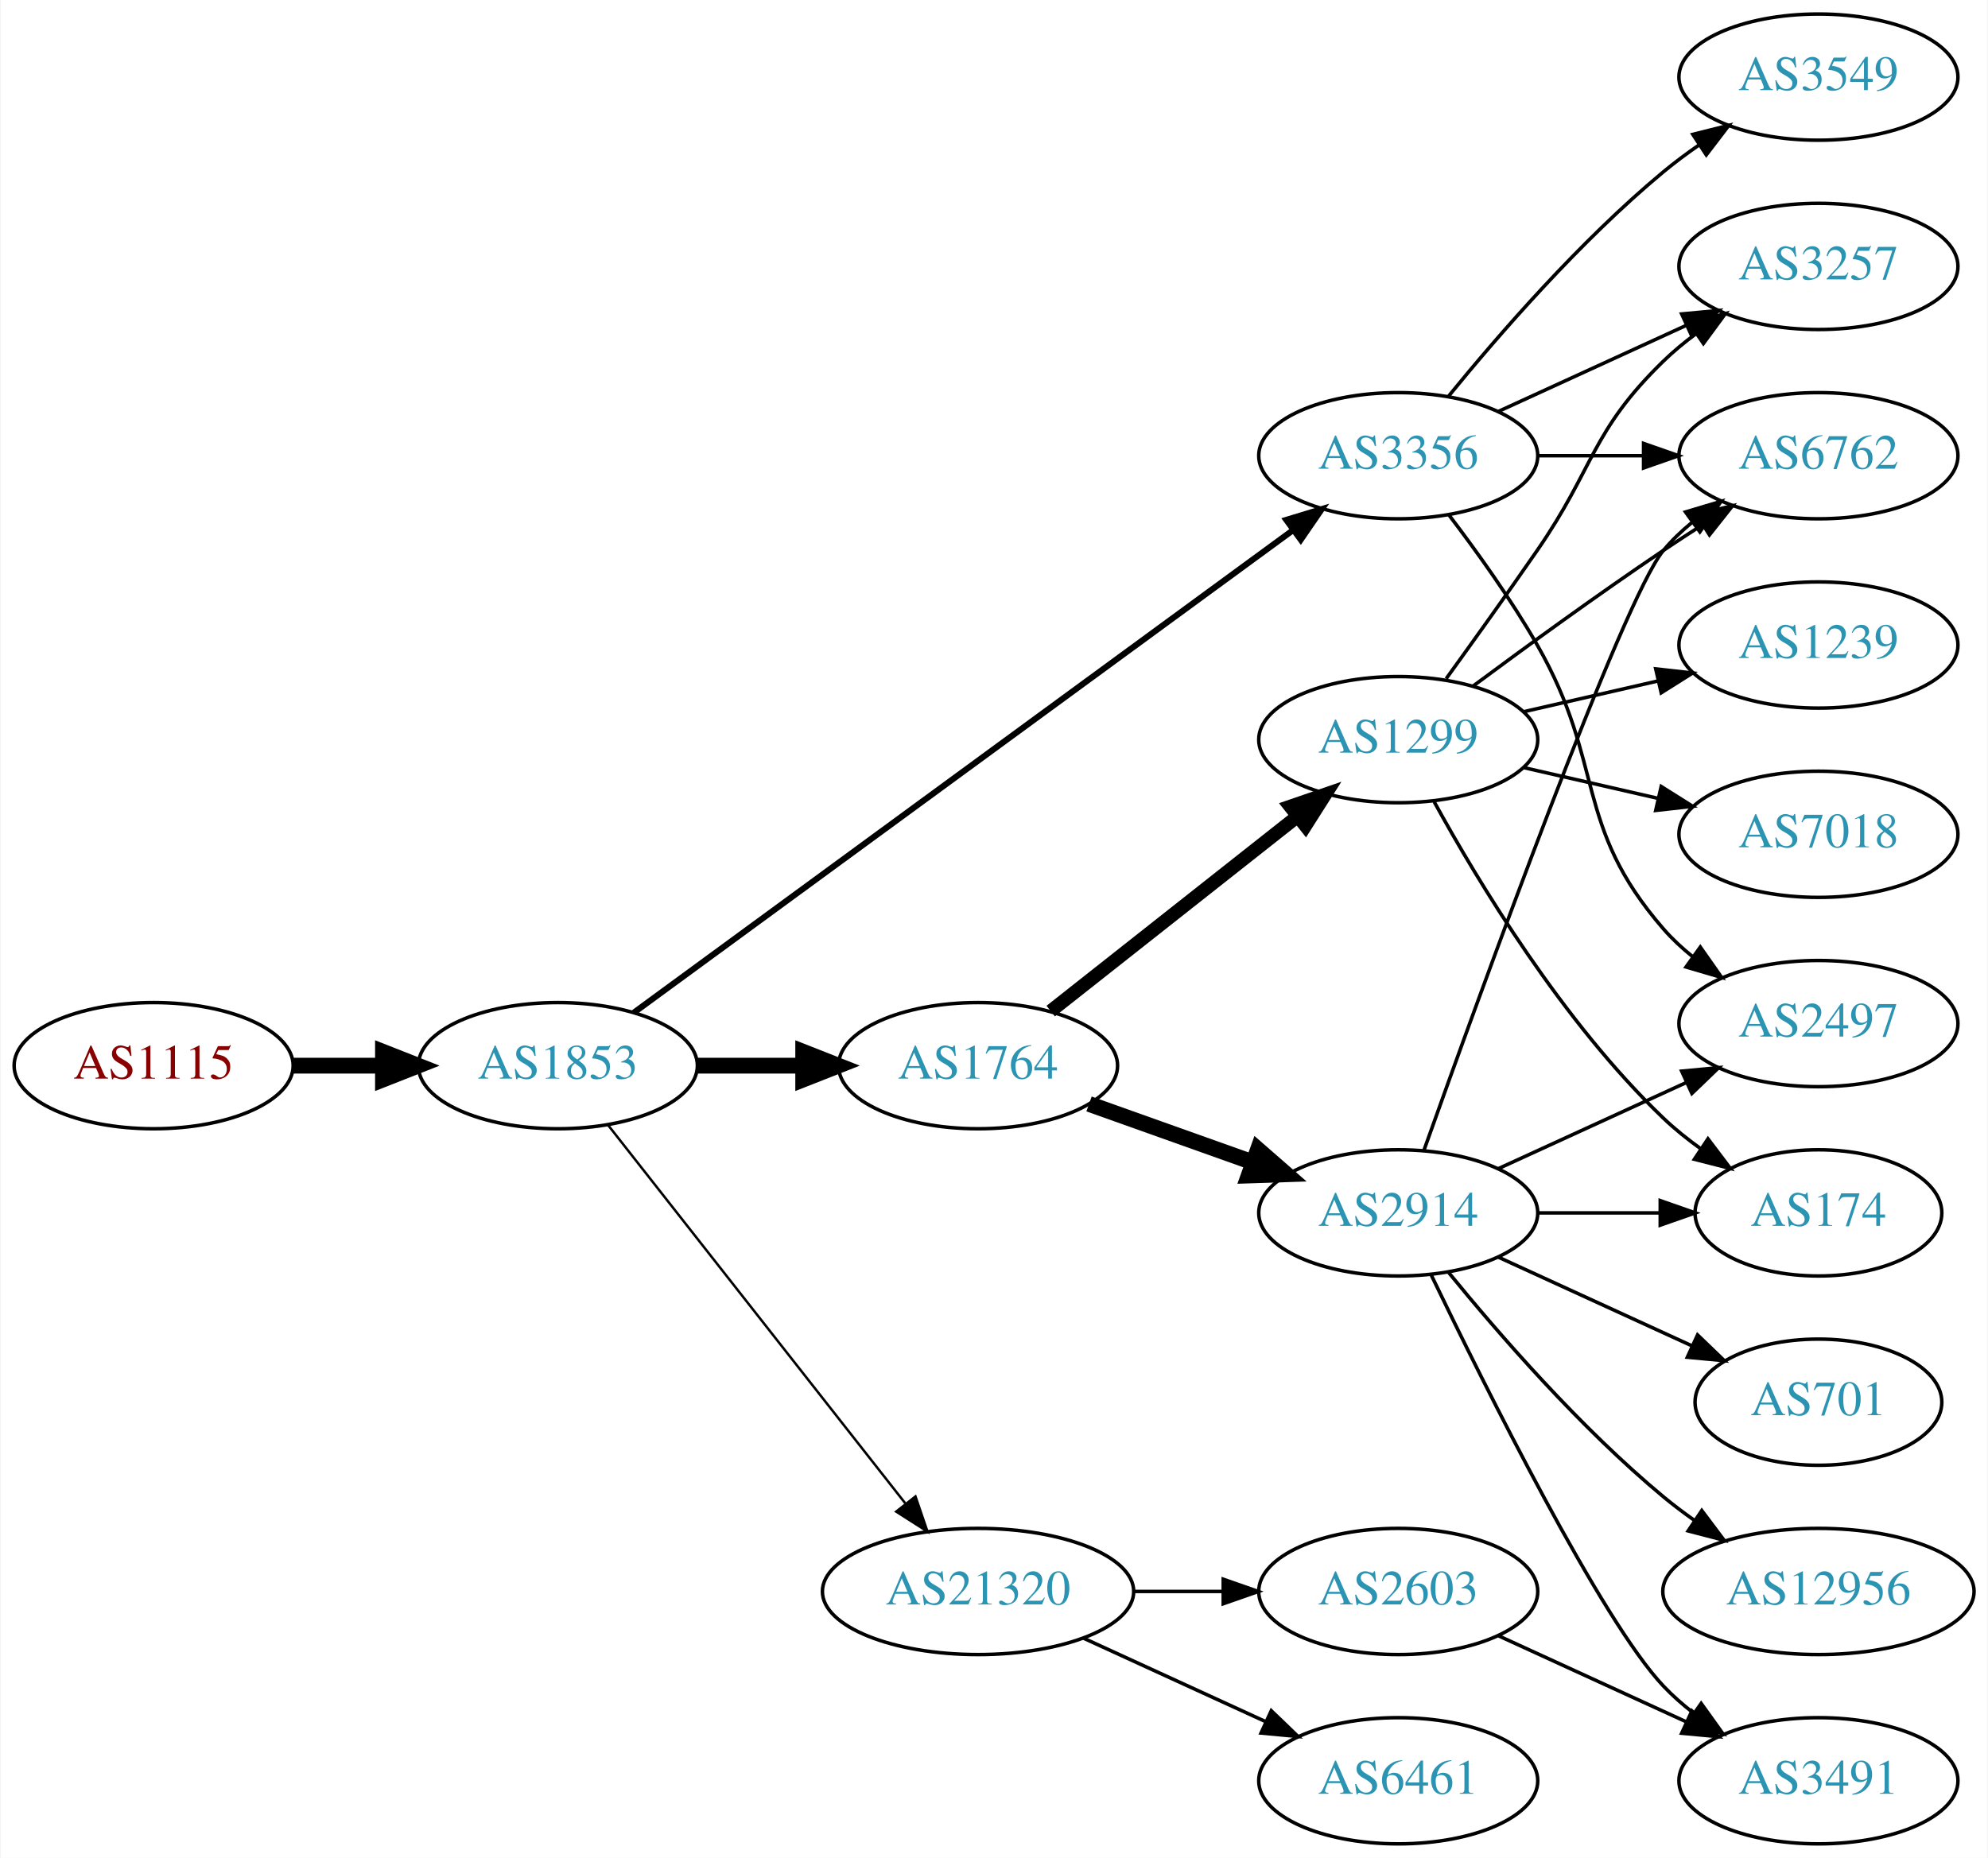
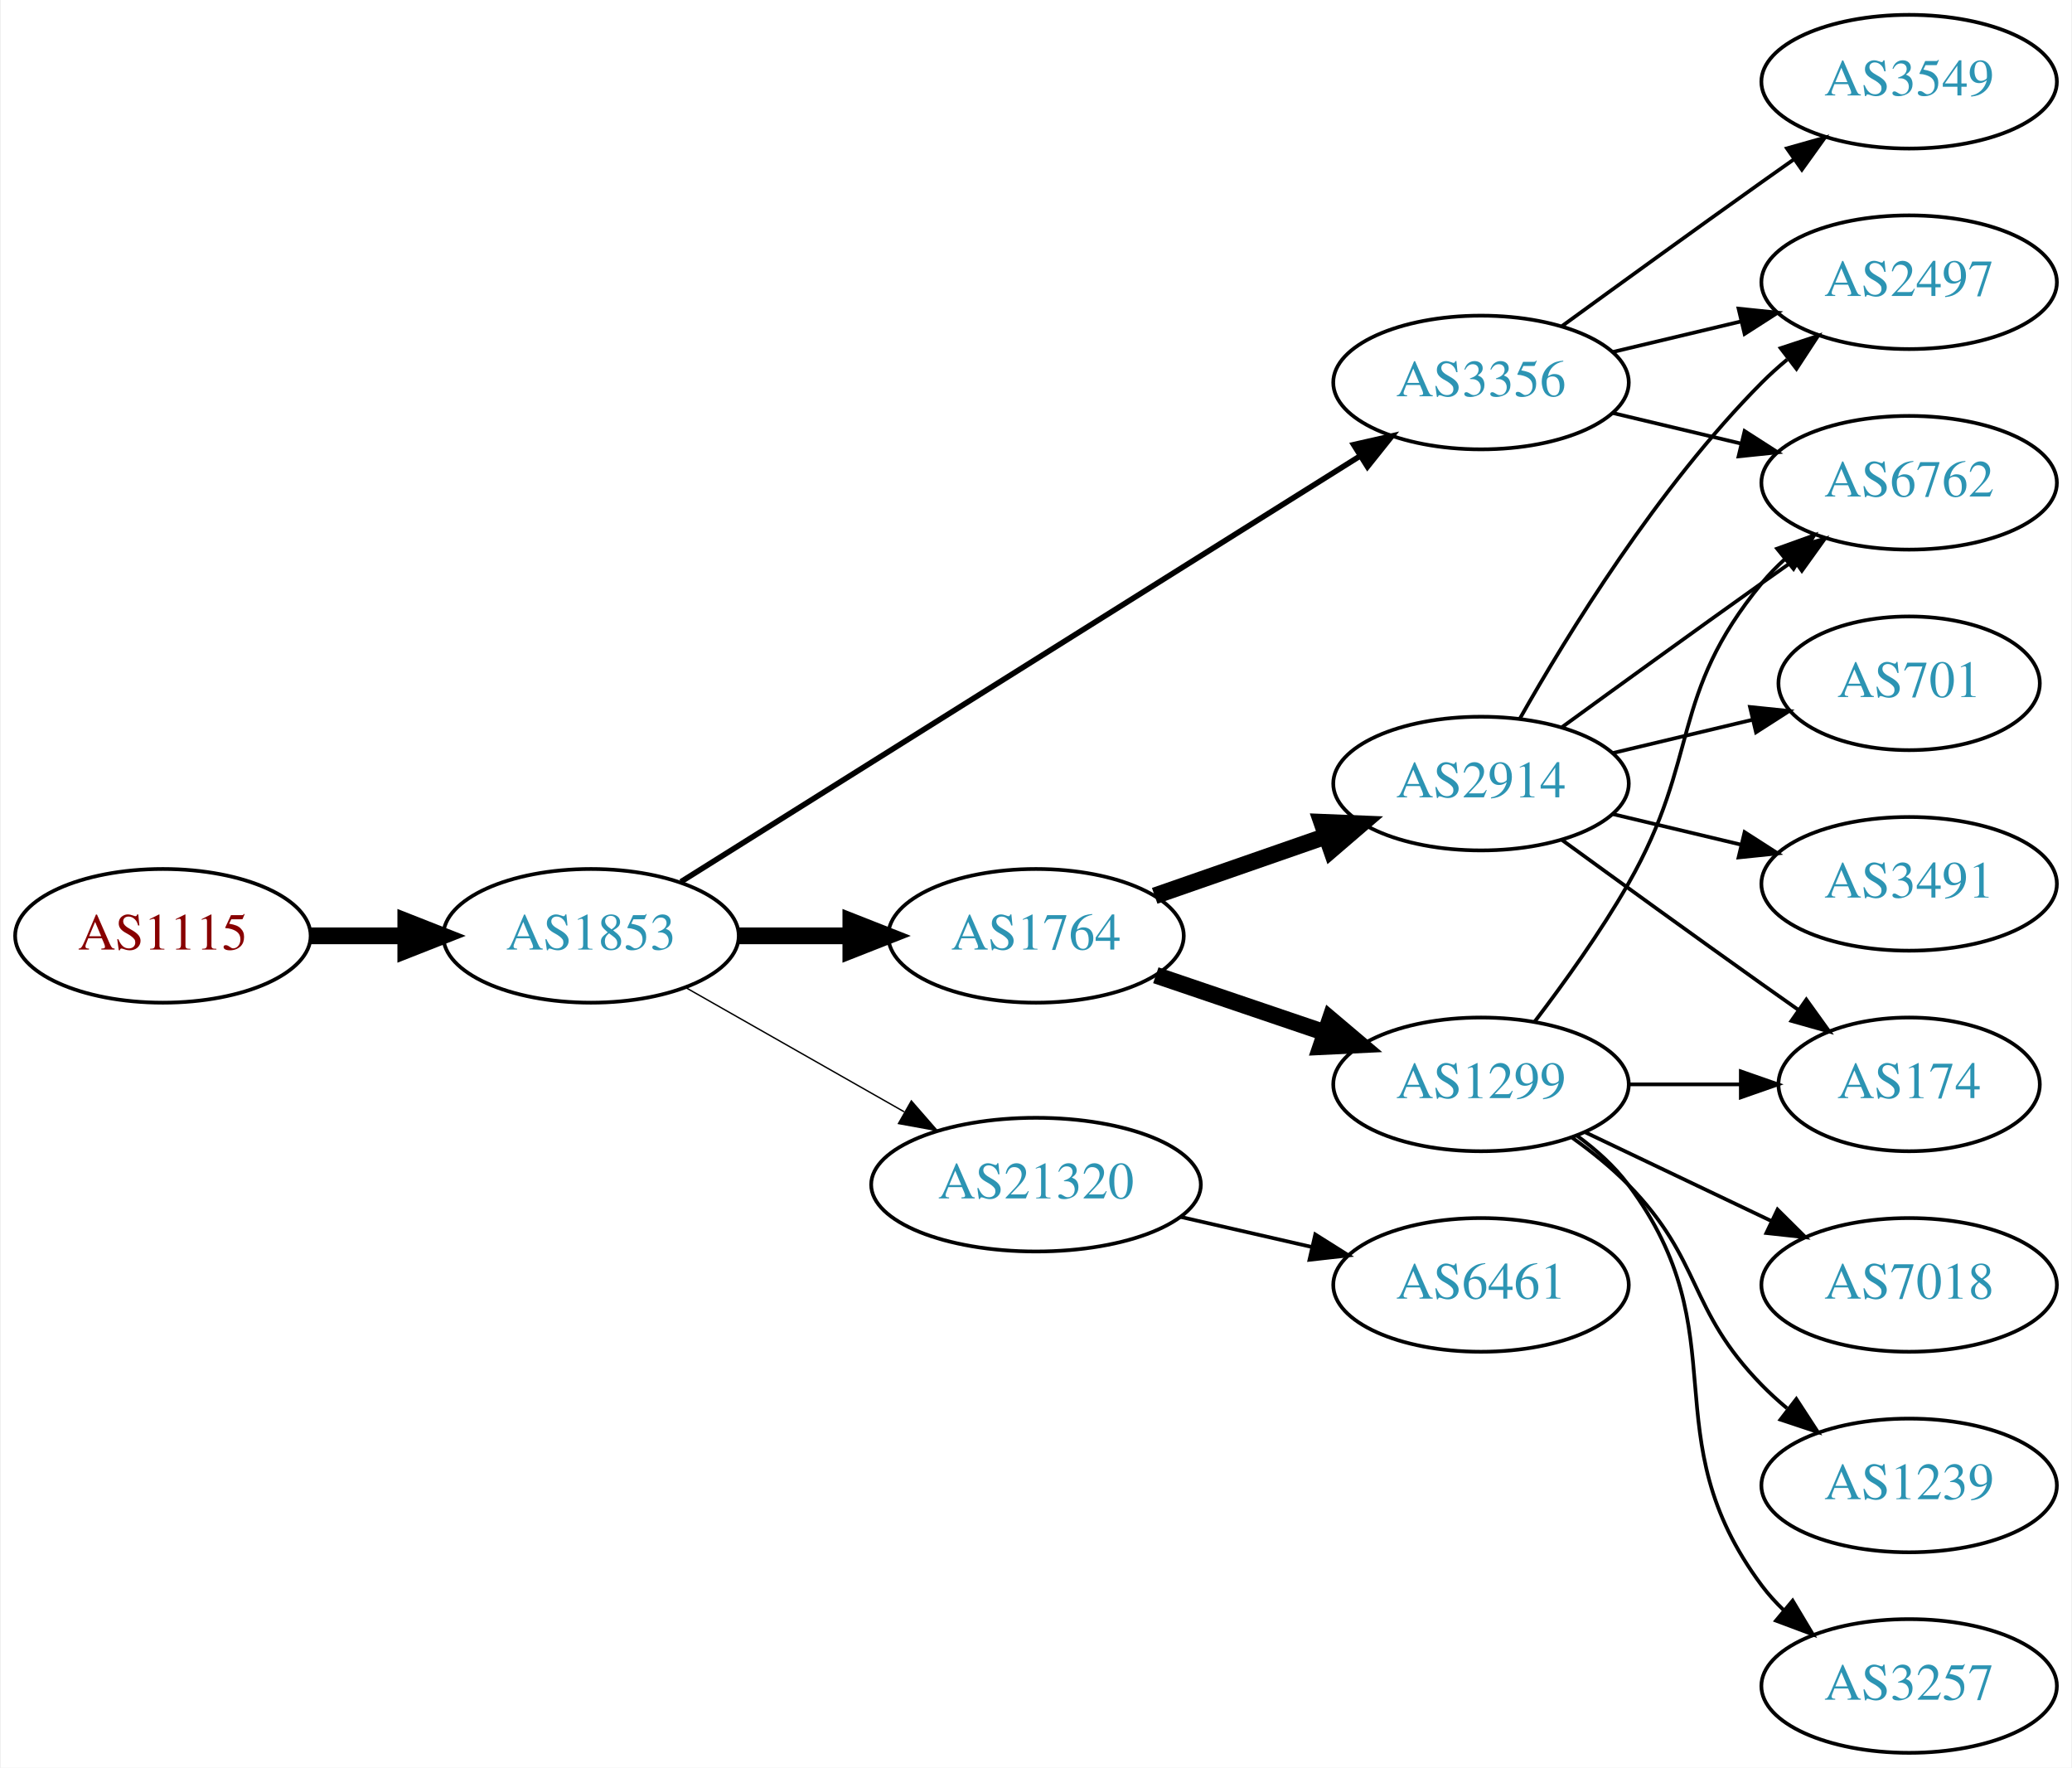
- <svg xmlns="http://www.w3.org/2000/svg" xmlns:xlink="http://www.w3.org/1999/xlink" width="567pt" height="530pt" viewBox="0.00 0.00 566.66 530.00">
-   <g id="graph0" class="graph" transform="scale(1 1) rotate(0) translate(4 526)">
-     <polygon fill="white" stroke="none" points="-4,4 -4,-526 562.663,-526 562.663,4 -4,4" />
+ <svg xmlns="http://www.w3.org/2000/svg" xmlns:xlink="http://www.w3.org/1999/xlink" width="558pt" height="476pt" viewBox="0.00 0.00 557.56 476.00">
+   <g id="graph0" class="graph" transform="scale(1 1) rotate(0) translate(4 472)">
+     <polygon fill="white" stroke="none" points="-4,4 -4,-472 553.564,-472 553.564,4 -4,4" />
    <g id="node1" class="node">
      <g id="a_node1">
        <a xlink:href="/asn/1115" xlink:title="AS1115 ~ Austrian Academy of Sciences [AT]">
-           <ellipse fill="#ffffff" stroke="black" cx="39.647" cy="-222" rx="39.794" ry="18" />
-           <text text-anchor="middle" x="39.647" y="-218.3" font-family="Times,serif" font-size="14.00" fill="#880000">AS1115</text>
+           <ellipse fill="#ffffff" stroke="black" cx="39.647" cy="-220" rx="39.794" ry="18" />
+           <text text-anchor="middle" x="39.647" y="-216.3" font-family="Times,serif" font-size="14.00" fill="#880000">AS1115</text>
        </a>
      </g>
    </g>
    <g id="node2" class="node">
      <g id="a_node2">
        <a xlink:href="/asn/1853" xlink:title="AS1853 ~ ACOnet Backbone [AT]">
-           <ellipse fill="#ffffff" stroke="black" cx="154.939" cy="-222" rx="39.794" ry="18" />
-           <text text-anchor="middle" x="154.939" y="-218.3" font-family="Times,serif" font-size="14.00" fill="#2c94b3">AS1853</text>
+           <ellipse fill="#ffffff" stroke="black" cx="154.939" cy="-220" rx="39.794" ry="18" />
+           <text text-anchor="middle" x="154.939" y="-216.3" font-family="Times,serif" font-size="14.00" fill="#2c94b3">AS1853</text>
        </a>
      </g>
    </g>
    <g id="edge1" class="edge">
-       <path fill="none" stroke="black" stroke-width="4.5" d="M79.319,-222C87.522,-222 96.286,-222 104.818,-222" />
-       <polygon fill="black" stroke="black" stroke-width="4.5" points="105.057,-225.938 115.057,-222 105.057,-218.063 105.057,-225.938" />
+       <path fill="none" stroke="black" stroke-width="4.5" d="M79.319,-220C87.522,-220 96.286,-220 104.818,-220" />
+       <polygon fill="black" stroke="black" stroke-width="4.5" points="105.057,-223.938 115.057,-220 105.057,-216.063 105.057,-223.938" />
    </g>
    <g id="node3" class="node">
      <g id="a_node3">
        <a xlink:href="/asn/3356" xlink:title="AS3356 ~ Level 3 Parent, LLC [US]">
-           <ellipse fill="#ffffff" stroke="black" cx="394.625" cy="-396" rx="39.794" ry="18" />
-           <text text-anchor="middle" x="394.625" y="-392.3" font-family="Times,serif" font-size="14.00" fill="#2c94b3">AS3356</text>
+           <ellipse fill="#ffffff" stroke="black" cx="394.625" cy="-369" rx="39.794" ry="18" />
+           <text text-anchor="middle" x="394.625" y="-365.3" font-family="Times,serif" font-size="14.00" fill="#2c94b3">AS3356</text>
        </a>
      </g>
    </g>
    <g id="edge2" class="edge">
-       <path fill="none" stroke="black" stroke-width="1.731" d="M176.617,-237.137C219.022,-268.18 315.931,-339.123 364.603,-374.754" />
-       <polygon fill="black" stroke="black" stroke-width="1.731" points="362.69,-377.691 372.826,-380.774 366.824,-372.043 362.69,-377.691" />
+       <path fill="none" stroke="black" stroke-width="1.5" d="M179.162,-234.558C222.05,-261.443 313.709,-318.902 362.139,-349.262" />
+       <polygon fill="black" stroke="black" stroke-width="1.5" points="360.325,-352.256 370.657,-354.602 364.043,-346.325 360.325,-352.256" />
    </g>
    <g id="node4" class="node">
      <g id="a_node4">
        <a xlink:href="/asn/1764" xlink:title="AS1764 ~ NEXTLAYER-AS [AT]">
-           <ellipse fill="#ffffff" stroke="black" cx="274.782" cy="-222" rx="39.794" ry="18" />
-           <text text-anchor="middle" x="274.782" y="-218.3" font-family="Times,serif" font-size="14.00" fill="#2c94b3">AS1764</text>
+           <ellipse fill="#ffffff" stroke="black" cx="274.782" cy="-220" rx="39.794" ry="18" />
+           <text text-anchor="middle" x="274.782" y="-216.3" font-family="Times,serif" font-size="14.00" fill="#2c94b3">AS1764</text>
        </a>
      </g>
    </g>
    <g id="edge3" class="edge">
-       <path fill="none" stroke="black" stroke-width="4.5" d="M194.852,-222C204.405,-222 214.755,-222 224.718,-222" />
-       <polygon fill="black" stroke="black" stroke-width="4.5" points="224.91,-225.938 234.91,-222 224.91,-218.063 224.91,-225.938" />
+       <path fill="none" stroke="black" stroke-width="4.5" d="M194.852,-220C204.405,-220 214.755,-220 224.718,-220" />
+       <polygon fill="black" stroke="black" stroke-width="4.5" points="224.91,-223.938 234.91,-220 224.91,-216.063 224.91,-223.938" />
    </g>
    <g id="node5" class="node">
      <g id="a_node5">
        <a xlink:href="/asn/21320" xlink:title="AS21320 ~ GEANT Vereniging [EU]">
-           <ellipse fill="#ffffff" stroke="black" cx="274.782" cy="-72" rx="44.393" ry="18" />
-           <text text-anchor="middle" x="274.782" y="-68.3" font-family="Times,serif" font-size="14.00" fill="#2c94b3">AS21320</text>
+           <ellipse fill="#ffffff" stroke="black" cx="274.782" cy="-153" rx="44.393" ry="18" />
+           <text text-anchor="middle" x="274.782" y="-149.3" font-family="Times,serif" font-size="14.00" fill="#2c94b3">AS21320</text>
        </a>
      </g>
    </g>
    <g id="edge4" class="edge">
-       <path fill="none" stroke="black" stroke-width="0.692" d="M169.228,-205.085C189.916,-178.752 229.941,-127.804 254.021,-97.153" />
-       <polygon fill="black" stroke="black" stroke-width="0.692" points="256.935,-99.109 260.361,-89.084 251.431,-94.785 256.935,-99.109" />
+       <path fill="none" stroke="black" stroke-width="0.375" d="M180.357,-206.118C197.389,-196.433 220.362,-183.372 239.265,-172.625" />
+       <polygon fill="black" stroke="black" stroke-width="0.375" points="241.21,-175.545 248.173,-167.56 237.75,-169.46 241.21,-175.545" />
    </g>
    <g id="node6" class="node">
      <g id="a_node6">
-         <a xlink:href="/asn/3549" xlink:title="AS3549 ~ Level 3 Parent, LLC [US]">
-           <ellipse fill="#ffffff" stroke="black" cx="514.467" cy="-504" rx="39.794" ry="18" />
-           <text text-anchor="middle" x="514.467" y="-500.3" font-family="Times,serif" font-size="14.00" fill="#2c94b3">AS3549</text>
+         <a xlink:href="/asn/2497" xlink:title="AS2497 ~ Internet Initiative Japan Inc. [JP]">
+           <ellipse fill="#ffffff" stroke="black" cx="509.918" cy="-396" rx="39.794" ry="18" />
+           <text text-anchor="middle" x="509.918" y="-392.3" font-family="Times,serif" font-size="14.00" fill="#2c94b3">AS2497</text>
        </a>
      </g>
    </g>
    <g id="edge5" class="edge">
-       <path fill="none" stroke="black" d="M409.044,-413.065C423.158,-430.375 446.573,-457.345 470.271,-477 473.487,-479.668 476.988,-482.27 480.558,-484.741" />
-       <polygon fill="black" stroke="black" points="478.636,-487.666 488.915,-490.236 482.482,-481.817 478.636,-487.666" />
+       <path fill="none" stroke="black" d="M430.232,-377.248C441.103,-379.838 453.257,-382.735 464.7,-385.462" />
+       <polygon fill="black" stroke="black" points="463.983,-388.889 474.522,-387.803 465.606,-382.08 463.983,-388.889" />
    </g>
    <g id="node7" class="node">
      <g id="a_node7">
        <a xlink:href="/asn/6762" xlink:title="AS6762 ~ TELECOM ITALIA SPARKLE S.p.A. [IT]">
-           <ellipse fill="#ffffff" stroke="black" cx="514.467" cy="-396" rx="39.794" ry="18" />
-           <text text-anchor="middle" x="514.467" y="-392.3" font-family="Times,serif" font-size="14.00" fill="#2c94b3">AS6762</text>
+           <ellipse fill="#ffffff" stroke="black" cx="509.918" cy="-342" rx="39.794" ry="18" />
+           <text text-anchor="middle" x="509.918" y="-338.3" font-family="Times,serif" font-size="14.00" fill="#2c94b3">AS6762</text>
        </a>
      </g>
    </g>
    <g id="edge6" class="edge">
-       <path fill="none" stroke="black" d="M434.537,-396C444.091,-396 454.44,-396 464.403,-396" />
-       <polygon fill="black" stroke="black" points="464.595,-399.5 474.595,-396 464.595,-392.5 464.595,-399.5" />
+       <path fill="none" stroke="black" d="M430.232,-360.752C441.103,-358.162 453.257,-355.265 464.7,-352.538" />
+       <polygon fill="black" stroke="black" points="465.606,-355.92 474.522,-350.197 463.983,-349.111 465.606,-355.92" />
    </g>
    <g id="node8" class="node">
      <g id="a_node8">
-         <a xlink:href="/asn/2497" xlink:title="AS2497 ~ Internet Initiative Japan Inc. [JP]">
-           <ellipse fill="#ffffff" stroke="black" cx="514.467" cy="-234" rx="39.794" ry="18" />
-           <text text-anchor="middle" x="514.467" y="-230.3" font-family="Times,serif" font-size="14.00" fill="#2c94b3">AS2497</text>
+         <a xlink:href="/asn/3549" xlink:title="AS3549 ~ Level 3 Parent, LLC [US]">
+           <ellipse fill="#ffffff" stroke="black" cx="509.918" cy="-450" rx="39.794" ry="18" />
+           <text text-anchor="middle" x="509.918" y="-446.3" font-family="Times,serif" font-size="14.00" fill="#2c94b3">AS3549</text>
        </a>
      </g>
    </g>
    <g id="edge7" class="edge">
-       <path fill="none" stroke="black" d="M409.086,-379.087C416.979,-368.73 426.828,-355.008 434.271,-342 453.835,-307.806 444.437,-290.742 470.271,-261 472.736,-258.162 475.573,-255.523 478.59,-253.094" />
-       <polygon fill="black" stroke="black" points="480.777,-255.833 486.868,-247.164 476.701,-250.142 480.777,-255.833" />
+       <path fill="none" stroke="black" d="M416.473,-384.222C431.407,-395.091 452.02,-410.025 470.271,-423 473.091,-425.005 476.034,-427.085 478.983,-429.159" />
+       <polygon fill="black" stroke="black" points="477.01,-432.05 487.207,-434.926 481.029,-426.319 477.01,-432.05" />
    </g>
    <g id="node9" class="node">
      <g id="a_node9">
-         <a xlink:href="/asn/3257" xlink:title="AS3257 ~ GTT [DE]">
-           <ellipse fill="#ffffff" stroke="black" cx="514.467" cy="-450" rx="39.794" ry="18" />
-           <text text-anchor="middle" x="514.467" y="-446.3" font-family="Times,serif" font-size="14.00" fill="#2c94b3">AS3257</text>
+         <a xlink:href="/asn/1299" xlink:title="AS1299 ~ Telia Carrier [EU]">
+           <ellipse fill="#ffffff" stroke="black" cx="394.625" cy="-180" rx="39.794" ry="18" />
+           <text text-anchor="middle" x="394.625" y="-176.3" font-family="Times,serif" font-size="14.00" fill="#2c94b3">AS1299</text>
        </a>
      </g>
    </g>
    <g id="edge8" class="edge">
-       <path fill="none" stroke="black" d="M423.253,-408.661C439.21,-415.973 459.481,-425.261 476.764,-433.181" />
-       <polygon fill="black" stroke="black" points="475.462,-436.435 486.011,-437.419 478.378,-430.071 475.462,-436.435" />
+       <path fill="none" stroke="black" stroke-width="4.5" d="M307.052,-209.386C321.036,-204.639 337.707,-198.981 352.668,-193.902" />
+       <polygon fill="black" stroke="black" stroke-width="4.5" points="354.004,-197.607 362.208,-190.664 351.473,-190.15 354.004,-197.607" />
    </g>
    <g id="node10" class="node">
      <g id="a_node10">
        <a xlink:href="/asn/2914" xlink:title="AS2914 ~ NTT America, Inc. [US]">
-           <ellipse fill="#ffffff" stroke="black" cx="394.625" cy="-180" rx="39.794" ry="18" />
-           <text text-anchor="middle" x="394.625" y="-176.3" font-family="Times,serif" font-size="14.00" fill="#2c94b3">AS2914</text>
+           <ellipse fill="#ffffff" stroke="black" cx="394.625" cy="-261" rx="39.794" ry="18" />
+           <text text-anchor="middle" x="394.625" y="-257.3" font-family="Times,serif" font-size="14.00" fill="#2c94b3">AS2914</text>
        </a>
      </g>
    </g>
    <g id="edge9" class="edge">
-       <path fill="none" stroke="black" stroke-width="4.5" d="M306.436,-211.075C320.645,-206.01 337.729,-199.922 352.994,-194.481" />
-       <polygon fill="black" stroke="black" stroke-width="4.5" points="354.617,-198.083 362.715,-191.017 351.973,-190.665 354.617,-198.083" />
+       <path fill="none" stroke="black" stroke-width="4.5" d="M306.744,-230.772C320.84,-235.677 337.717,-241.548 352.83,-246.807" />
+       <polygon fill="black" stroke="black" stroke-width="4.5" points="351.722,-250.59 362.46,-250.157 354.31,-243.152 351.722,-250.59" />
+     </g>
+     <g id="node17" class="node">
+       <g id="a_node17">
+         <a xlink:href="/asn/6461" xlink:title="AS6461 ~ Zayo Bandwidth [US]">
+           <ellipse fill="#ffffff" stroke="black" cx="394.625" cy="-126" rx="39.794" ry="18" />
+           <text text-anchor="middle" x="394.625" y="-122.3" font-family="Times,serif" font-size="14.00" fill="#2c94b3">AS6461</text>
+         </a>
+       </g>
+     </g>
+     <g id="edge20" class="edge">
+       <path fill="none" stroke="black" d="M313.717,-144.308C324.957,-141.733 337.37,-138.889 348.993,-136.226" />
+       <polygon fill="black" stroke="black" points="349.989,-139.588 358.955,-133.943 348.426,-132.765 349.989,-139.588" />
+     </g>
+     <g id="edge17" class="edge">
+       <path fill="none" stroke="black" d="M409.086,-196.913C416.979,-207.27 426.828,-220.992 434.271,-234 453.835,-268.194 445.206,-284.606 470.271,-315 472.126,-317.25 474.213,-319.396 476.432,-321.424" />
+       <polygon fill="black" stroke="black" points="474.368,-324.256 484.337,-327.844 478.781,-318.823 474.368,-324.256" />
    </g>
    <g id="node11" class="node">
      <g id="a_node11">
-         <a xlink:href="/asn/1299" xlink:title="AS1299 ~ Telia Carrier [EU]">
-           <ellipse fill="#ffffff" stroke="black" cx="394.625" cy="-315" rx="39.794" ry="18" />
-           <text text-anchor="middle" x="394.625" y="-311.3" font-family="Times,serif" font-size="14.00" fill="#2c94b3">AS1299</text>
-         </a>
-       </g>
-     </g>
-     <g id="edge10" class="edge">
-       <path fill="none" stroke="black" stroke-width="3.857" d="M295.506,-237.566C314.795,-252.789 344.341,-276.106 365.971,-293.176" />
-       <polygon fill="black" stroke="black" stroke-width="3.857" points="363.818,-295.935 373.836,-299.383 368.154,-290.441 363.818,-295.935" />
+         <a xlink:href="/asn/174" xlink:title="AS174 ~ Cogent Communications [US]">
+           <ellipse fill="#ffffff" stroke="black" cx="509.918" cy="-180" rx="35.194" ry="18" />
+           <text text-anchor="middle" x="509.918" y="-176.3" font-family="Times,serif" font-size="14.00" fill="#2c94b3">AS174</text>
+         </a>
+       </g>
+     </g>
+     <g id="edge18" class="edge">
+       <path fill="none" stroke="black" d="M434.297,-180C444.002,-180 454.493,-180 464.456,-180" />
+       <polygon fill="black" stroke="black" points="464.592,-183.5 474.592,-180 464.592,-176.5 464.592,-183.5" />
+     </g>
+     <g id="node14" class="node">
+       <g id="a_node14">
+         <a xlink:href="/asn/7018" xlink:title="AS7018 ~ AT&amp;T Services, Inc. [US]">
+           <ellipse fill="#ffffff" stroke="black" cx="509.918" cy="-126" rx="39.794" ry="18" />
+           <text text-anchor="middle" x="509.918" y="-122.3" font-family="Times,serif" font-size="14.00" fill="#2c94b3">AS7018</text>
+         </a>
+       </g>
+     </g>
+     <g id="edge15" class="edge">
+       <path fill="none" stroke="black" d="M422.761,-167.066C437.755,-159.919 456.576,-150.948 472.799,-143.215" />
+       <polygon fill="black" stroke="black" points="474.481,-146.291 482.002,-138.829 471.469,-139.972 474.481,-146.291" />
+     </g>
+     <g id="node15" class="node">
+       <g id="a_node15">
+         <a xlink:href="/asn/1239" xlink:title="AS1239 ~ Sprint [US]">
+           <ellipse fill="#ffffff" stroke="black" cx="509.918" cy="-72" rx="39.794" ry="18" />
+           <text text-anchor="middle" x="509.918" y="-68.3" font-family="Times,serif" font-size="14.00" fill="#2c94b3">AS1239</text>
+         </a>
+       </g>
+     </g>
+     <g id="edge16" class="edge">
+       <path fill="none" stroke="black" d="M419.219,-165.611C424.475,-161.852 429.806,-157.563 434.271,-153 454.443,-132.383 450.099,-119.617 470.271,-99 472.364,-96.861 474.647,-94.782 477.024,-92.79" />
+       <polygon fill="black" stroke="black" points="479.542,-95.268 485.323,-86.389 475.267,-89.725 479.542,-95.268" />
    </g>
    <g id="node16" class="node">
      <g id="a_node16">
-         <a xlink:href="/asn/6461" xlink:title="AS6461 ~ Zayo Bandwidth [US]">
-           <ellipse fill="#ffffff" stroke="black" cx="394.625" cy="-18" rx="39.794" ry="18" />
-           <text text-anchor="middle" x="394.625" y="-14.3" font-family="Times,serif" font-size="14.00" fill="#2c94b3">AS6461</text>
-         </a>
-       </g>
-     </g>
-     <g id="edge17" class="edge">
-       <path fill="none" stroke="black" d="M304.912,-58.652C320.523,-51.498 339.92,-42.609 356.593,-34.969" />
-       <polygon fill="black" stroke="black" points="358.412,-37.986 366.045,-30.638 355.496,-31.622 358.412,-37.986" />
-     </g>
-     <g id="node17" class="node">
-       <g id="a_node17">
-         <a xlink:href="/asn/2603" xlink:title="AS2603 ~ NORDUnet [NO]">
-           <ellipse fill="#ffffff" stroke="black" cx="394.625" cy="-72" rx="39.794" ry="18" />
-           <text text-anchor="middle" x="394.625" y="-68.3" font-family="Times,serif" font-size="14.00" fill="#2c94b3">AS2603</text>
-         </a>
-       </g>
-     </g>
-     <g id="edge18" class="edge">
-       <path fill="none" stroke="black" d="M318.993,-72C327.306,-72 336.068,-72 344.551,-72" />
-       <polygon fill="black" stroke="black" points="344.709,-75.5 354.709,-72 344.709,-68.5 344.709,-75.5" />
+         <a xlink:href="/asn/3257" xlink:title="AS3257 ~ GTT [DE]">
+           <ellipse fill="#ffffff" stroke="black" cx="509.918" cy="-18" rx="39.794" ry="18" />
+           <text text-anchor="middle" x="509.918" y="-14.3" font-family="Times,serif" font-size="14.00" fill="#2c94b3">AS3257</text>
+         </a>
+       </g>
+     </g>
+     <g id="edge19" class="edge">
+       <path fill="none" stroke="black" d="M420.555,-166.118C425.631,-162.389 430.549,-157.984 434.271,-153 464.542,-112.458 440,-85.542 470.271,-45 472.016,-42.664 474.023,-40.455 476.186,-38.383" />
+       <polygon fill="black" stroke="black" points="478.546,-40.973 483.987,-31.882 474.064,-35.595 478.546,-40.973" />
+     </g>
+     <g id="edge13" class="edge">
+       <path fill="none" stroke="black" d="M405.084,-278.49C417.866,-301.096 442.298,-340.886 470.271,-369 472.382,-371.121 474.678,-373.188 477.063,-375.171" />
+       <polygon fill="black" stroke="black" points="475.316,-378.242 485.379,-381.556 479.579,-372.69 475.316,-378.242" />
    </g>
    <g id="edge14" class="edge">
-       <path fill="none" stroke="black" d="M401.955,-197.86C417.795,-242.267 458.704,-355.103 470.271,-369 472.676,-371.889 475.472,-374.563 478.465,-377.013" />
-       <polygon fill="black" stroke="black" points="476.553,-379.95 486.708,-382.973 480.654,-374.277 476.553,-379.95" />
-     </g>
-     <g id="edge11" class="edge">
-       <path fill="none" stroke="black" d="M423.253,-192.661C439.21,-199.973 459.481,-209.261 476.764,-217.181" />
-       <polygon fill="black" stroke="black" points="475.462,-220.435 486.011,-221.419 478.378,-214.071 475.462,-220.435" />
+       <path fill="none" stroke="black" d="M416.473,-276.222C431.407,-287.091 452.02,-302.025 470.271,-315 473.091,-317.005 476.034,-319.085 478.983,-321.159" />
+       <polygon fill="black" stroke="black" points="477.01,-324.05 487.207,-326.926 481.029,-318.319 477.01,-324.05" />
+     </g>
+     <g id="edge10" class="edge">
+       <path fill="none" stroke="black" d="M416.473,-245.778C431.407,-234.909 452.02,-219.975 470.271,-207 473.481,-204.718 476.85,-202.339 480.205,-199.982" />
+       <polygon fill="black" stroke="black" points="482.233,-202.834 488.416,-194.23 478.217,-197.101 482.233,-202.834" />
    </g>
    <g id="node12" class="node">
      <g id="a_node12">
-         <a xlink:href="/asn/3491" xlink:title="AS3491 ~ PCCW Global, Inc. [US]">
-           <ellipse fill="#ffffff" stroke="black" cx="514.467" cy="-18" rx="39.794" ry="18" />
-           <text text-anchor="middle" x="514.467" y="-14.3" font-family="Times,serif" font-size="14.00" fill="#2c94b3">AS3491</text>
-         </a>
-       </g>
-     </g>
-     <g id="edge12" class="edge">
-       <path fill="none" stroke="black" d="M403.972,-162.405C419.439,-130.268 452.584,-63.66 470.271,-45 472.857,-42.272 475.774,-39.706 478.843,-37.323" />
-       <polygon fill="black" stroke="black" points="481.021,-40.069 487.191,-31.457 476.997,-34.342 481.021,-40.069" />
+         <a xlink:href="/asn/701" xlink:title="AS701 ~ UUNET [US]">
+           <ellipse fill="#ffffff" stroke="black" cx="509.918" cy="-288" rx="35.194" ry="18" />
+           <text text-anchor="middle" x="509.918" y="-284.3" font-family="Times,serif" font-size="14.00" fill="#2c94b3">AS701</text>
+         </a>
+       </g>
+     </g>
+     <g id="edge11" class="edge">
+       <path fill="none" stroke="black" d="M430.232,-269.248C442.026,-272.058 455.331,-275.229 467.599,-278.153" />
+       <polygon fill="black" stroke="black" points="467.065,-281.624 477.604,-280.537 468.687,-274.814 467.065,-281.624" />
    </g>
    <g id="node13" class="node">
      <g id="a_node13">
-         <a xlink:href="/asn/701" xlink:title="AS701 ~ UUNET [US]">
-           <ellipse fill="#ffffff" stroke="black" cx="514.467" cy="-126" rx="35.194" ry="18" />
-           <text text-anchor="middle" x="514.467" y="-122.3" font-family="Times,serif" font-size="14.00" fill="#2c94b3">AS701</text>
-         </a>
-       </g>
-     </g>
-     <g id="edge13" class="edge">
-       <path fill="none" stroke="black" d="M423.253,-167.339C439.67,-159.817 460.651,-150.202 478.248,-142.139" />
-       <polygon fill="black" stroke="black" points="479.993,-145.189 487.625,-137.842 477.076,-138.826 479.993,-145.189" />
-     </g>
-     <g id="node14" class="node">
-       <g id="a_node14">
-         <a xlink:href="/asn/174" xlink:title="AS174 ~ Cogent Communications [US]">
-           <ellipse fill="#ffffff" stroke="black" cx="514.467" cy="-180" rx="35.194" ry="18" />
-           <text text-anchor="middle" x="514.467" y="-176.3" font-family="Times,serif" font-size="14.00" fill="#2c94b3">AS174</text>
-         </a>
-       </g>
-     </g>
-     <g id="edge15" class="edge">
-       <path fill="none" stroke="black" d="M434.537,-180C445.624,-180 457.783,-180 469.166,-180" />
-       <polygon fill="black" stroke="black" points="469.348,-183.5 479.348,-180 469.348,-176.5 469.348,-183.5" />
-     </g>
-     <g id="node15" class="node">
-       <g id="a_node15">
-         <a xlink:href="/asn/12956" xlink:title="AS12956 ~ TELXIUS [ES]">
-           <ellipse fill="#ffffff" stroke="black" cx="514.467" cy="-72" rx="44.393" ry="18" />
-           <text text-anchor="middle" x="514.467" y="-68.3" font-family="Times,serif" font-size="14.00" fill="#2c94b3">AS12956</text>
-         </a>
-       </g>
-     </g>
-     <g id="edge16" class="edge">
-       <path fill="none" stroke="black" d="M409.044,-162.935C423.158,-145.625 446.573,-118.655 470.271,-99 473.009,-96.729 475.952,-94.506 478.97,-92.37" />
-       <polygon fill="black" stroke="black" points="481.196,-95.092 487.558,-86.621 477.302,-89.275 481.196,-95.092" />
-     </g>
-     <g id="edge22" class="edge">
-       <path fill="none" stroke="black" d="M415.955,-330.277C430.817,-341.304 451.562,-356.407 470.271,-369 473.82,-371.389 477.57,-373.839 481.319,-376.242" />
-       <polygon fill="black" stroke="black" points="479.645,-379.325 489.967,-381.712 483.387,-373.409 479.645,-379.325" />
-     </g>
-     <g id="edge23" class="edge">
-       <path fill="none" stroke="black" d="M408.304,-332.406C415.919,-342.937 425.752,-356.67 434.271,-369 450.667,-392.731 449.578,-402.906 470.271,-423 473.116,-425.763 476.29,-428.386 479.59,-430.834" />
-       <polygon fill="black" stroke="black" points="477.707,-433.786 487.938,-436.538 481.656,-428.006 477.707,-433.786" />
-     </g>
-     <g id="edge20" class="edge">
-       <path fill="none" stroke="black" d="M404.866,-297.287C417.411,-274.439 441.588,-234.389 470.271,-207 473.525,-203.893 477.192,-200.954 480.978,-198.24" />
-       <polygon fill="black" stroke="black" points="482.956,-201.128 489.347,-192.678 479.081,-195.299 482.956,-201.128" />
-     </g>
-     <g id="node18" class="node">
-       <g id="a_node18">
-         <a xlink:href="/asn/1239" xlink:title="AS1239 ~ Sprint [US]">
-           <ellipse fill="#ffffff" stroke="black" cx="514.467" cy="-342" rx="39.794" ry="18" />
-           <text text-anchor="middle" x="514.467" y="-338.3" font-family="Times,serif" font-size="14.00" fill="#2c94b3">AS1239</text>
-         </a>
-       </g>
-     </g>
-     <g id="edge19" class="edge">
-       <path fill="none" stroke="black" d="M430.344,-322.955C442.344,-325.704 455.965,-328.825 468.657,-331.733" />
-       <polygon fill="black" stroke="black" points="468.06,-335.187 478.589,-334.009 469.623,-328.364 468.06,-335.187" />
-     </g>
-     <g id="node19" class="node">
-       <g id="a_node19">
-         <a xlink:href="/asn/7018" xlink:title="AS7018 ~ AT&amp;T Services, Inc. [US]">
-           <ellipse fill="#ffffff" stroke="black" cx="514.467" cy="-288" rx="39.794" ry="18" />
-           <text text-anchor="middle" x="514.467" y="-284.3" font-family="Times,serif" font-size="14.00" fill="#2c94b3">AS7018</text>
-         </a>
-       </g>
-     </g>
-     <g id="edge21" class="edge">
-       <path fill="none" stroke="black" d="M430.344,-307.045C442.344,-304.296 455.965,-301.175 468.657,-298.267" />
-       <polygon fill="black" stroke="black" points="469.623,-301.636 478.589,-295.991 468.06,-294.813 469.623,-301.636" />
-     </g>
-     <g id="edge24" class="edge">
-       <path fill="none" stroke="black" d="M423.253,-59.339C439.21,-52.027 459.481,-42.739 476.764,-34.819" />
-       <polygon fill="black" stroke="black" points="478.378,-37.929 486.011,-30.581 475.462,-31.565 478.378,-37.929" />
+         <a xlink:href="/asn/3491" xlink:title="AS3491 ~ PCCW Global, Inc. [US]">
+           <ellipse fill="#ffffff" stroke="black" cx="509.918" cy="-234" rx="39.794" ry="18" />
+           <text text-anchor="middle" x="509.918" y="-230.3" font-family="Times,serif" font-size="14.00" fill="#2c94b3">AS3491</text>
+         </a>
+       </g>
+     </g>
+     <g id="edge12" class="edge">
+       <path fill="none" stroke="black" d="M430.232,-252.752C441.103,-250.162 453.257,-247.265 464.7,-244.538" />
+       <polygon fill="black" stroke="black" points="465.606,-247.92 474.522,-242.197 463.983,-241.111 465.606,-247.92" />
    </g>
  </g>
</svg>
